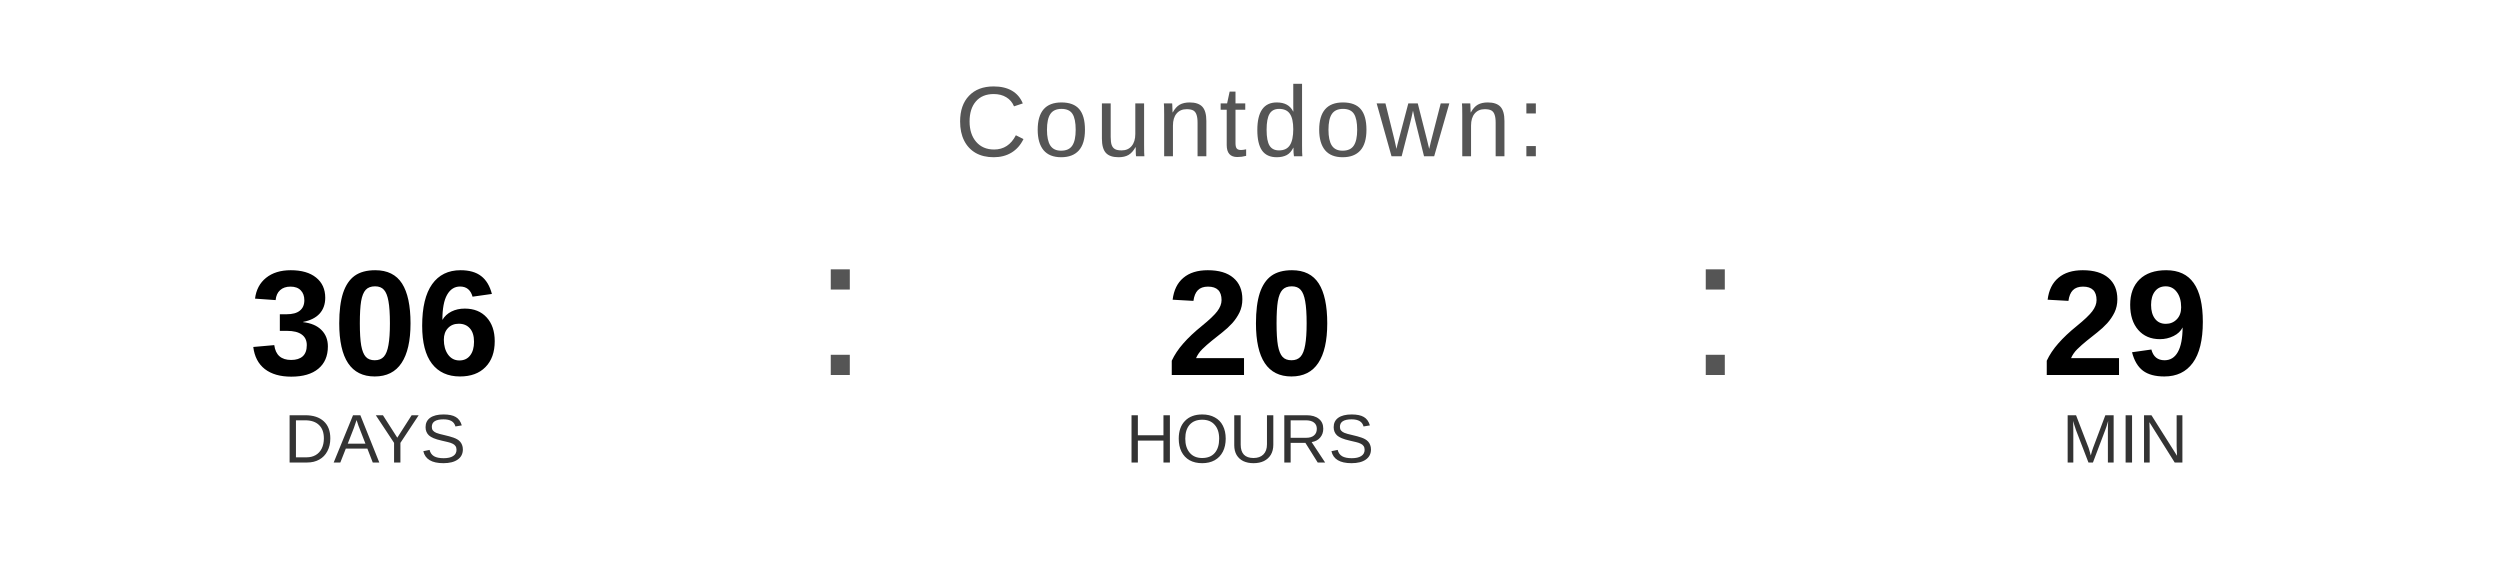
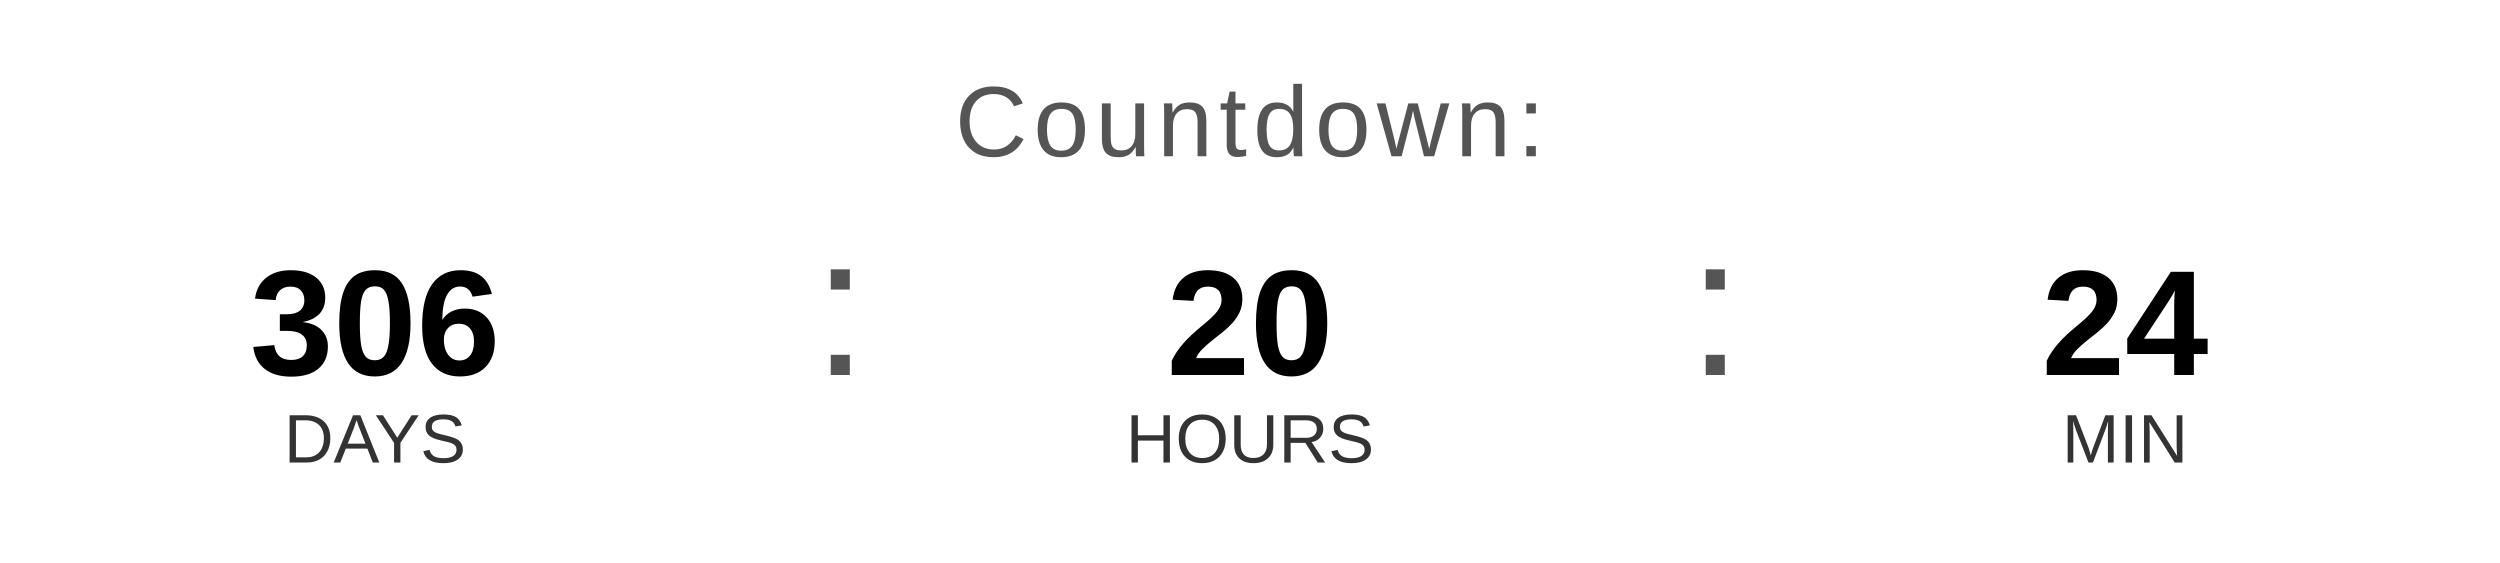
<svg xmlns="http://www.w3.org/2000/svg" width="400" height="90" viewBox="0 0 400 90">
  <text x="200" y="25" font-family="Arial, Helvetica, sans-serif" font-size="16" fill="#555555" text-anchor="middle" letter-spacing="1">
    Countdown:
  </text>
  <text x="60" y="60" font-family="Arial, Helvetica, sans-serif" font-size="24" font-weight="bold" fill="#000000" text-anchor="middle">306</text>
  <text x="60" y="74" font-family="Arial, Helvetica, sans-serif" font-size="11" fill="#333333" text-anchor="middle">DAYS</text>
  <text x="130" y="60" font-family="Arial, sans-serif" font-size="32" fill="#555555">:</text>
  <text x="200" y="60" font-family="Arial, Helvetica, sans-serif" font-size="24" font-weight="bold" fill="#000000" text-anchor="middle">20</text>
  <text x="200" y="74" font-family="Arial, Helvetica, sans-serif" font-size="11" fill="#333333" text-anchor="middle">HOURS</text>
  <text x="270" y="60" font-family="Arial, sans-serif" font-size="32" fill="#555555">:</text>
-   <text x="340" y="60" font-family="Arial, Helvetica, sans-serif" font-size="24" font-weight="bold" fill="#000000" text-anchor="middle">29</text>
+   <text x="340" y="60" font-family="Arial, Helvetica, sans-serif" font-size="24" font-weight="bold" fill="#000000" text-anchor="middle">24</text>
  <text x="340" y="74" font-family="Arial, Helvetica, sans-serif" font-size="11" fill="#333333" text-anchor="middle">MIN</text>
</svg>
